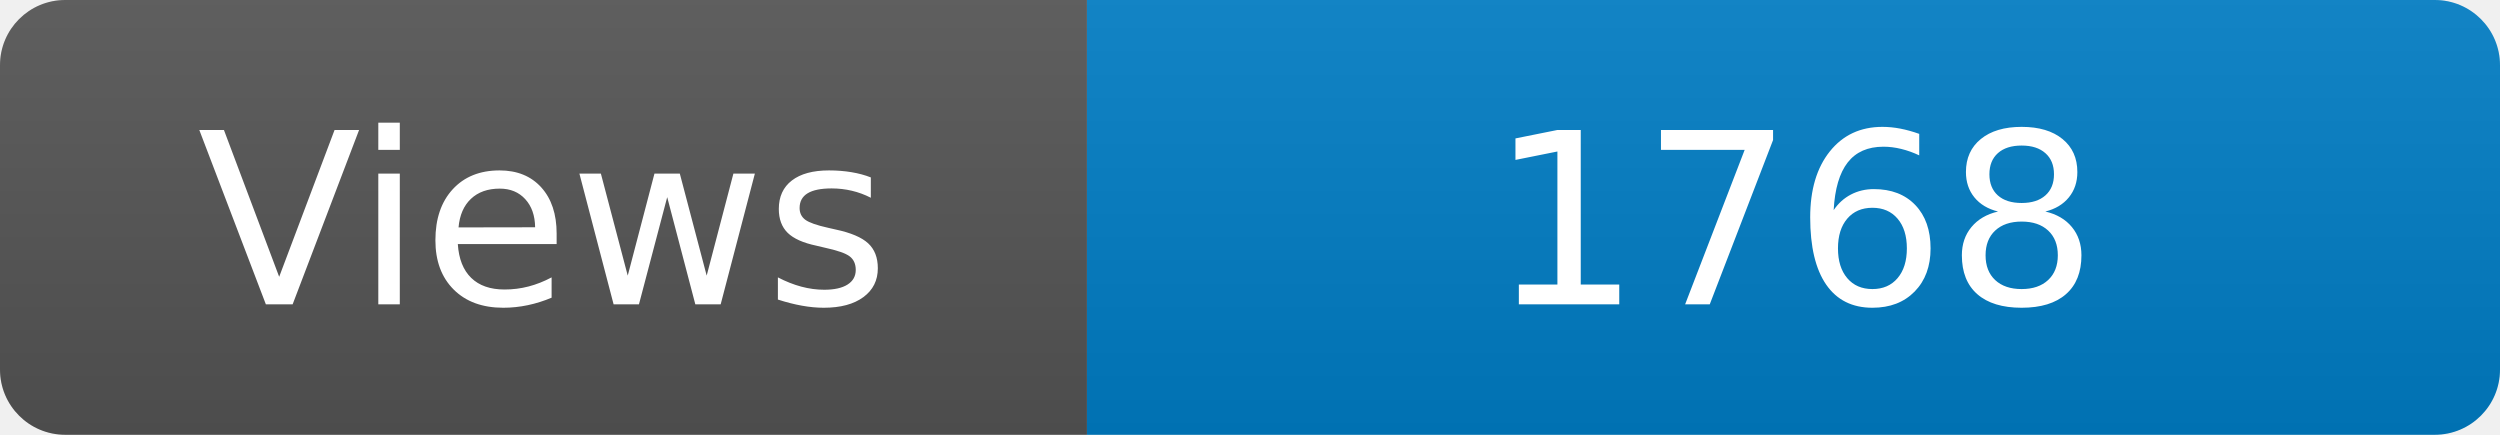
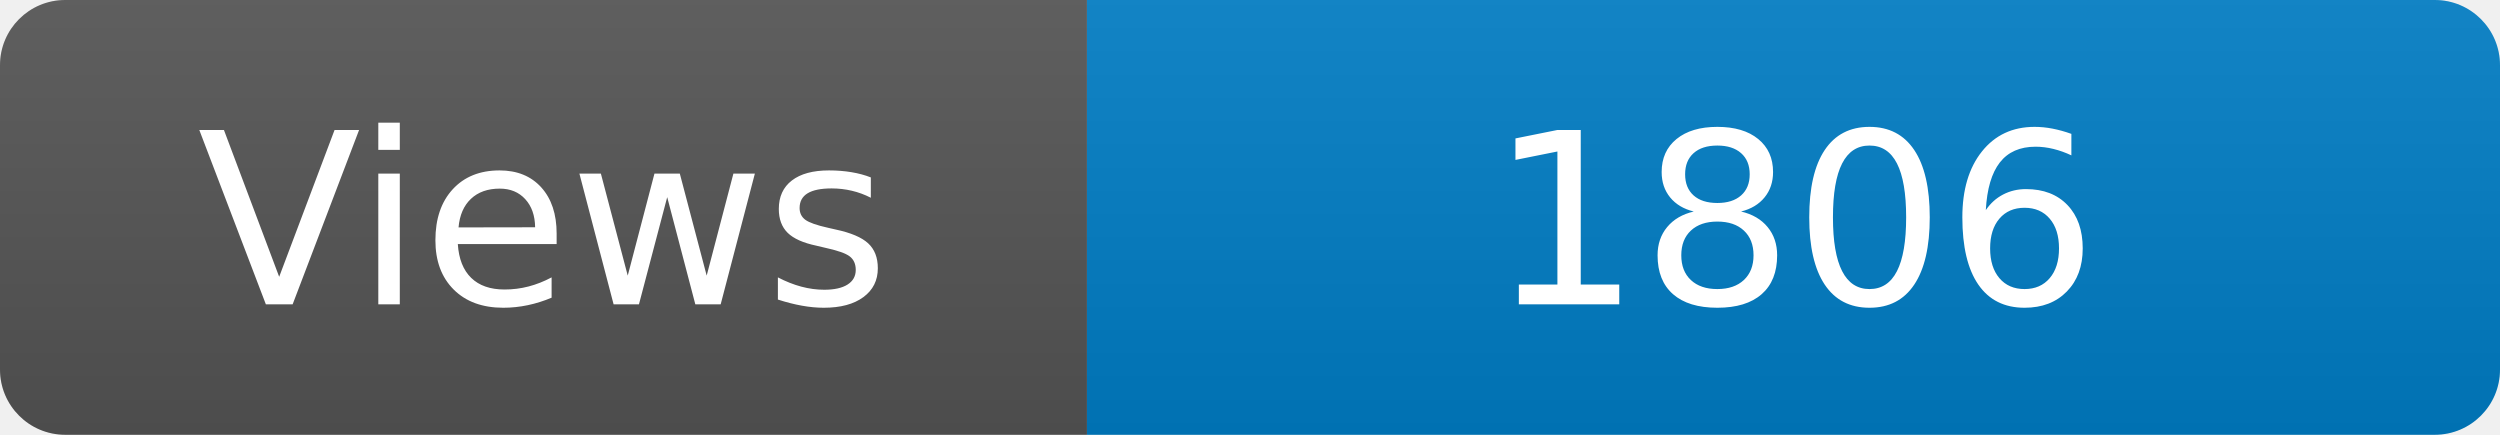
<svg xmlns="http://www.w3.org/2000/svg" width="115" height="20" role="img" aria-label="Maintained?: yes">
  <linearGradient id="s" x2="0" y2="100%">
    <stop offset="0" stop-color="#bbb" stop-opacity=".1" />
    <stop offset="1" stop-opacity=".1" />
  </linearGradient>
  <clipPath id="r">
    <rect width="115" height="20" rx="3" fill="#fff" />
  </clipPath>
  <g clip-path="url(#r)">
    <rect width="50" height="20" fill="#555" />
    <rect x="50" width="160" height="20" fill="#007ec6" />
    <rect width="115" height="20" fill="url(#s)" />
  </g>
  <g fill="#fff" text-anchor="middle" font-family="Verdana,Geneva,DejaVu Sans,sans-serif" font-size="110">
    <text x="250" y="140" transform="scale(.1)" fill="#fff">Views</text>
-     <text x="825" y="140" transform="scale(.1)" fill="#fff">1768</text>
+     <text x="825" y="140" transform="scale(.1)" fill="#fff">1806</text>
  </g>
</svg>
